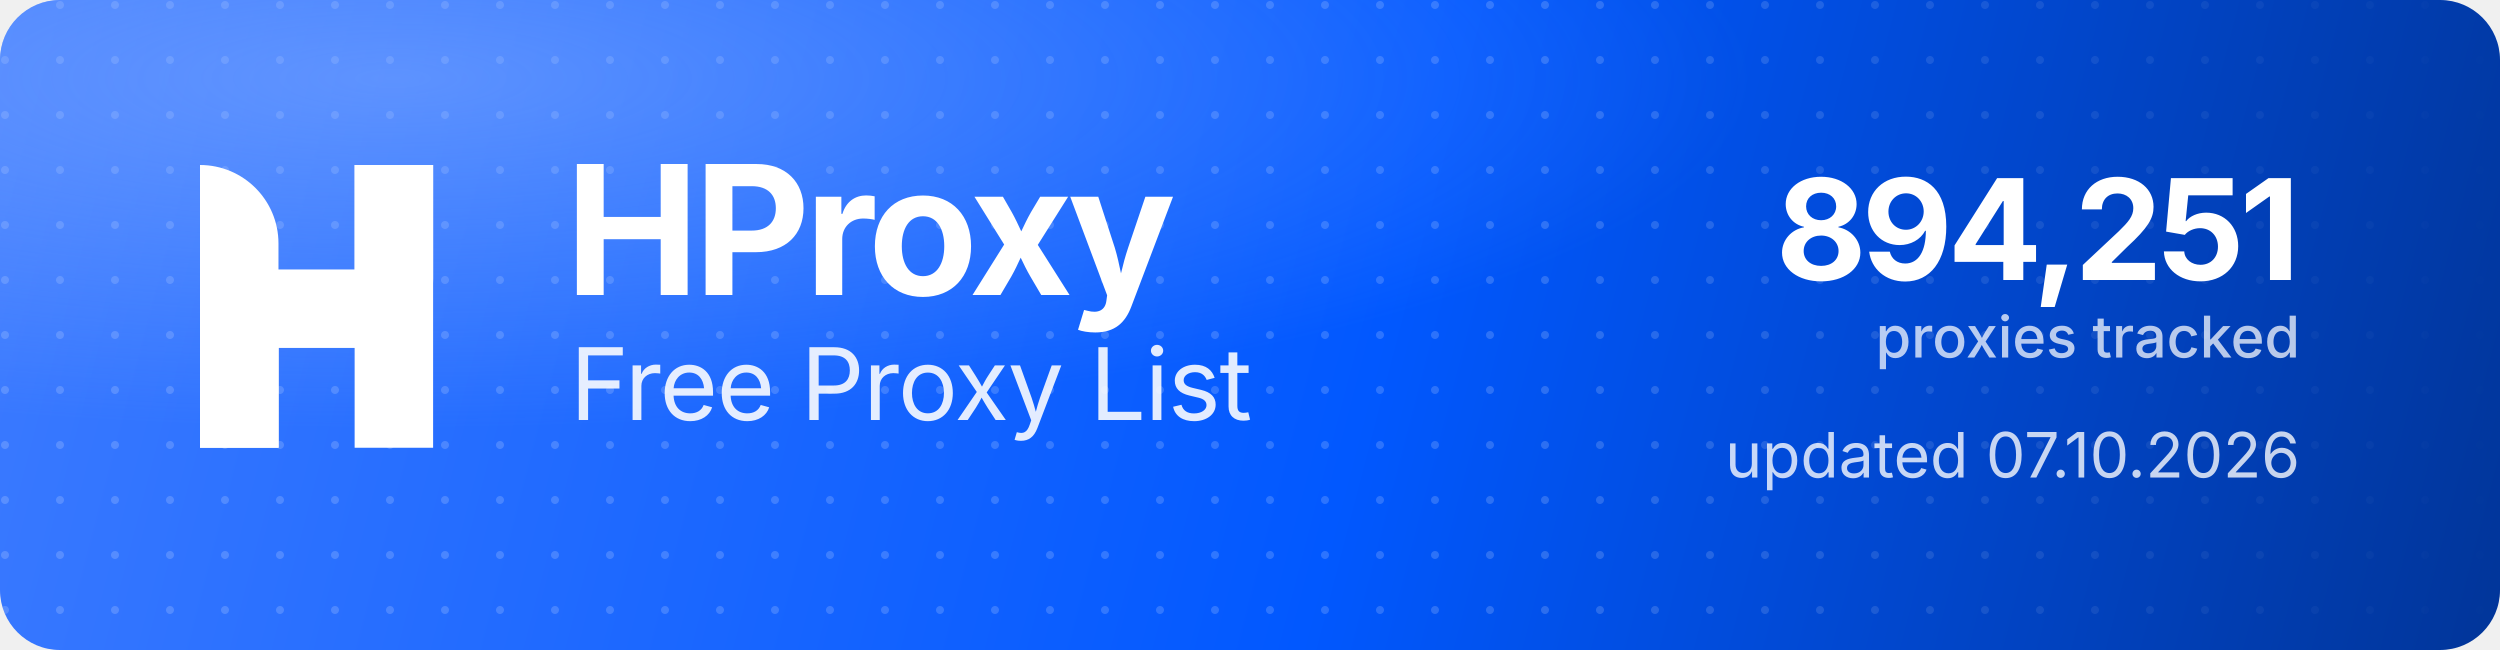
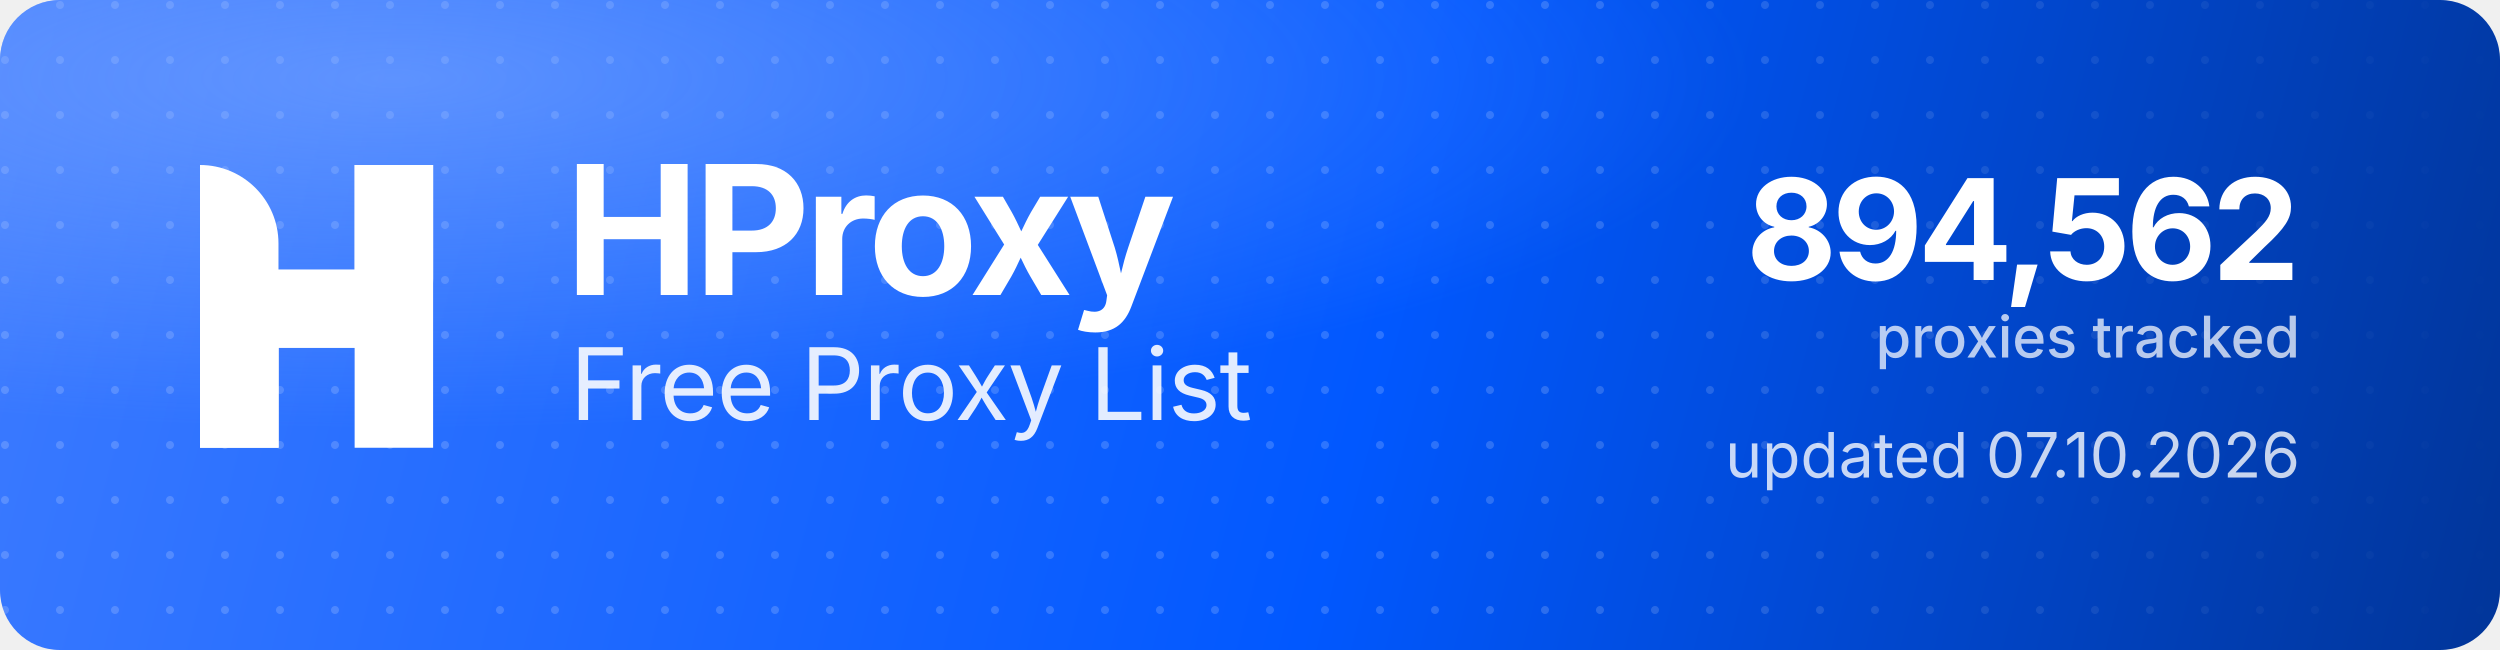
<svg xmlns="http://www.w3.org/2000/svg" width="1000" height="260" viewBox="0 0 1000 260" role="img" aria-label="HProxy Free Proxy List">
  <defs>
    <linearGradient id="hp-bg" x1="0" y1="0" x2="1000" y2="260" gradientUnits="userSpaceOnUse">
      <stop offset="0" stop-color="#3D7BFF" />
      <stop offset="0.55" stop-color="#0158FF" />
      <stop offset="1" stop-color="#013599" />
    </linearGradient>
    <radialGradient id="hp-glow" cx="0.16" cy="0.12" r="0.9">
      <stop offset="0" stop-color="#8FB4FF" stop-opacity="0.5" />
      <stop offset="0.6" stop-color="#8FB4FF" stop-opacity="0" />
    </radialGradient>
    <pattern id="hp-dots" width="22" height="22" patternUnits="userSpaceOnUse">
      <circle cx="2" cy="2" r="1.6" fill="#FFFFFF" fill-opacity="0.17" />
    </pattern>
    <linearGradient id="hp-dot-fade" x1="0" y1="0" x2="1000" y2="0" gradientUnits="userSpaceOnUse">
      <stop offset="0" stop-color="#FFFFFF" stop-opacity="1" />
      <stop offset="0.62" stop-color="#FFFFFF" stop-opacity="1" />
      <stop offset="1" stop-color="#FFFFFF" stop-opacity="0" />
    </linearGradient>
    <mask id="hp-dot-mask">
      <rect width="1000" height="260" fill="url(#hp-dot-fade)" />
    </mask>
  </defs>
  <rect width="1000" height="260" rx="24" fill="url(#hp-bg)" />
  <rect width="1000" height="260" rx="24" fill="url(#hp-dots)" mask="url(#hp-dot-mask)" />
  <rect width="1000" height="260" rx="24" fill="url(#hp-glow)" />
  <g transform="translate(80,66) scale(4.35)" fill="#FFFFFF">
    <path d="M0 0V0C3.985 0 7.216 3.231 7.216 7.216V26H0V0Z" />
    <rect x="14.219" width="7.216" height="26" />
    <path d="M7.235 26H0V15.971C0 12.455 2.851 9.604 6.367 9.604H14.22V0H21.437V10.453C21.437 13.97 18.586 16.82 15.069 16.82H7.235V26Z" />
  </g>
  <text x="226" y="118" font-family="'Geist','Inter','Segoe UI',system-ui,-apple-system,Helvetica,Arial,sans-serif" font-size="72" font-weight="700" letter-spacing="-2.3" fill="#FFFFFF">HProxy</text>
  <text x="228" y="168" font-family="'Geist','Inter','Segoe UI',system-ui,-apple-system,Helvetica,Arial,sans-serif" font-size="40" font-weight="400" letter-spacing="-0.5" fill="#FFFFFF" fill-opacity="0.88">Free Proxy List</text>
-   <text x="920" y="112" text-anchor="end" font-family="'Geist','Inter','Segoe UI',system-ui,-apple-system,Helvetica,Arial,sans-serif" font-size="56" font-weight="700" letter-spacing="-2" fill="#FFFFFF">894,251</text>
+   <text x="920" y="112" text-anchor="end" font-family="'Geist','Inter','Segoe UI',system-ui,-apple-system,Helvetica,Arial,sans-serif" font-size="56" font-weight="700" letter-spacing="-2" fill="#FFFFFF">894,562</text>
  <text x="920" y="143" text-anchor="end" font-family="'Geist','Inter','Segoe UI',system-ui,-apple-system,Helvetica,Arial,sans-serif" font-size="23" font-weight="500" fill="#FFFFFF" fill-opacity="0.72">proxies tracked</text>
  <text x="920" y="191" text-anchor="end" font-family="'Geist','Inter','Segoe UI',system-ui,-apple-system,Helvetica,Arial,sans-serif" font-size="25" font-weight="400" fill="#FFFFFF" fill-opacity="0.78">updated 07.10.2026</text>
</svg>
